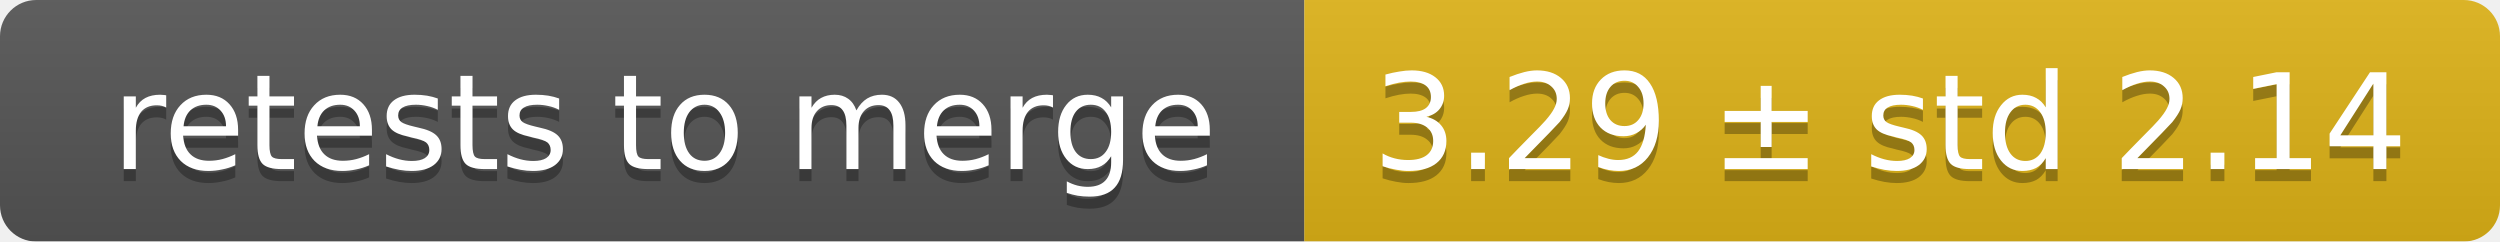
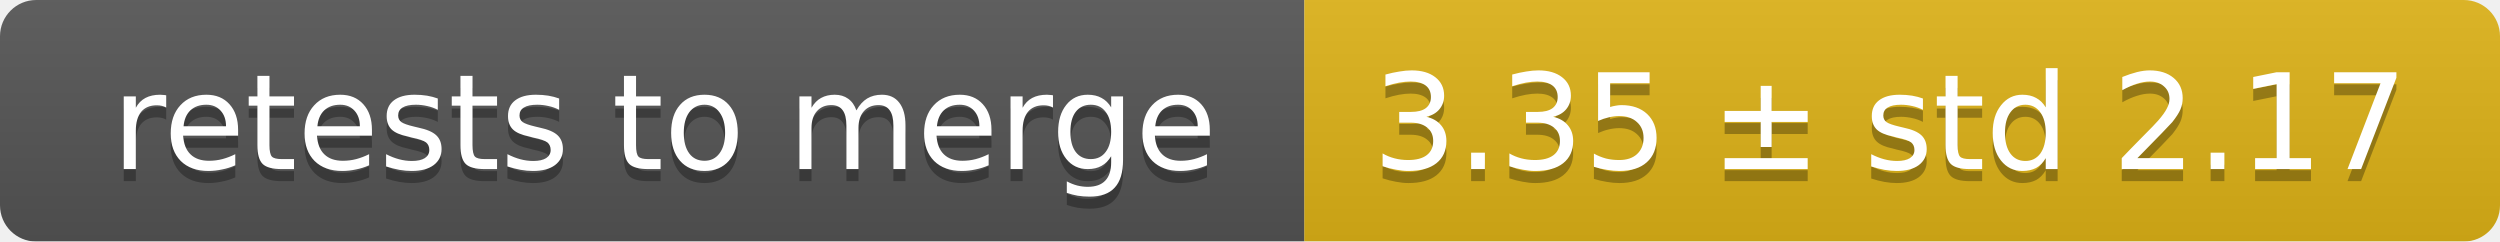
<svg xmlns="http://www.w3.org/2000/svg" width="207" height="20">
  <linearGradient id="smooth" x2="0" y2="100%">
    <stop offset="0" stop-color="#bbb" stop-opacity=".1" />
    <stop offset="1" stop-opacity=".1" />
  </linearGradient>
  <mask id="round">
    <rect width="207" height="20" rx="3" fill="#fff" />
  </mask>
  <g mask="url(#round)">
    <rect width="108" height="20" fill="#555" />
    <rect x="108" width="99" height="20" fill="#dfb317" />
    <rect width="207" height="20" fill="url(#smooth)" />
  </g>
  <g fill="#fff" text-anchor="middle" font-family="DejaVu Sans,Verdana,Geneva,sans-serif" font-size="11">
    <text x="55" y="15" fill="#010101" fill-opacity=".3">retests to merge</text>
    <text x="55" y="14">retests to merge</text>
-     <text x="156.5" y="15" fill="#010101" fill-opacity=".3">3.29 ± std 2.14</text>
-     <text x="156.5" y="14">3.29 ± std 2.14</text>
+     <text x="156.5" y="15" fill="#010101" fill-opacity=".3">3.35 ± std 2.17</text>
+     <text x="156.5" y="14">3.35 ± std 2.17</text>
  </g>
</svg>
